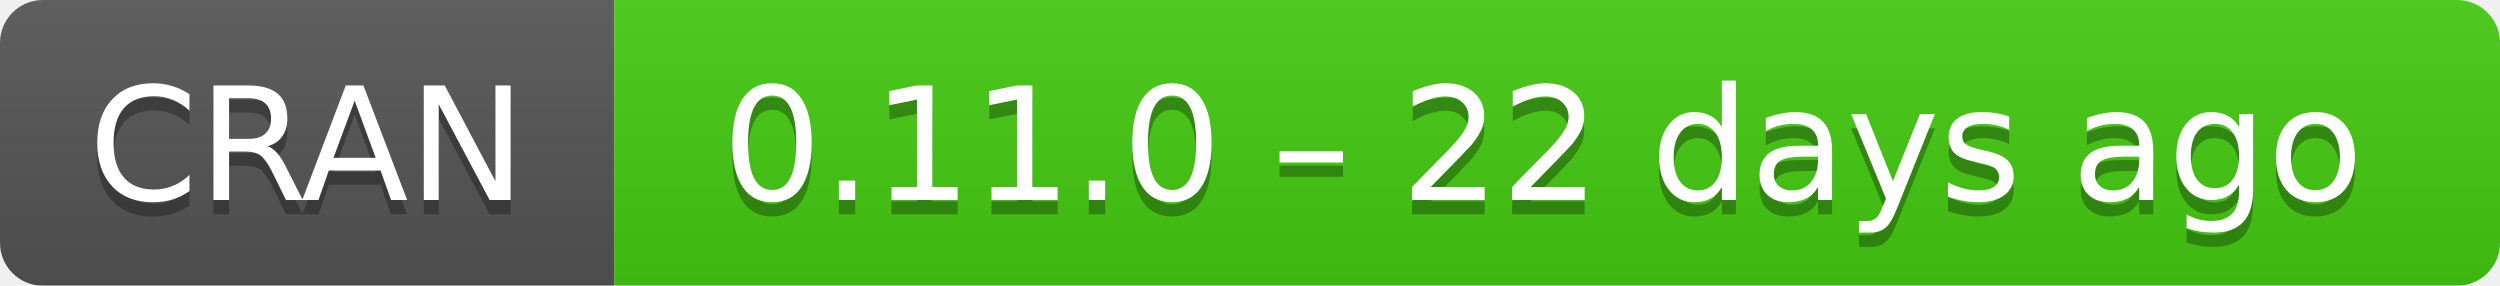
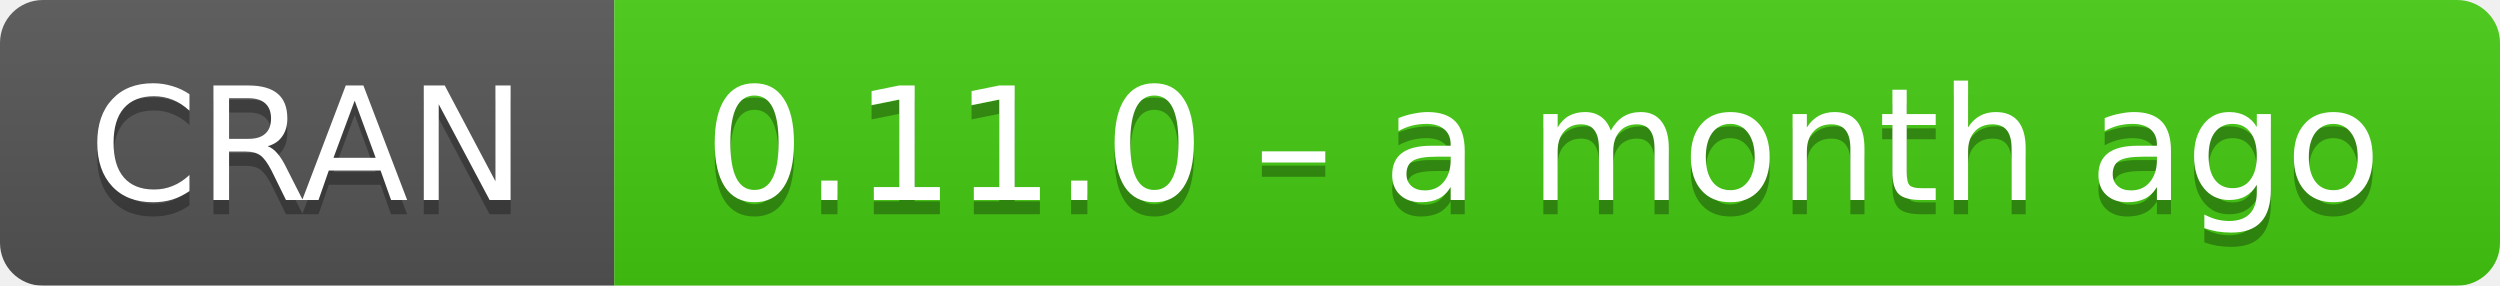
- <svg xmlns="http://www.w3.org/2000/svg" width="175" height="20" aria-label="CRAN 0.11.0 – 22 days ago">
+ <svg xmlns="http://www.w3.org/2000/svg" width="175" height="20" aria-label="CRAN 0.11.0 – a month ago">
  <linearGradient id="b" x2="0" y2="100%">
    <stop offset="0" stop-color="#bbb" stop-opacity=".1" />
    <stop offset="1" stop-opacity=".1" />
  </linearGradient>
  <mask id="a">
    <rect width="175" height="20" rx="3" fill="#fff" />
  </mask>
  <g mask="url(#a)">
    <path fill="#555" d="M0 0h43v20H0z" />
    <path fill="#4c1" d="M43 0h153v20H43z" />
    <path fill="url(#b)" d="M0 0h175v20H0z" />
  </g>
  <g fill="#fff" text-anchor="middle" font-family="DejaVu Sans,Verdana,Geneva,sans-serif" font-size="11">
    <text x="21.5" y="15" fill="#010101" fill-opacity=".3">
      CRAN
    </text>
    <text x="21.5" y="14">
      CRAN
    </text>
    <text x="108" y="15" fill="#010101" fill-opacity=".3">
-       0.11.0 – 22 days ago
+       0.11.0 – a month ago
    </text>
    <text x="108" y="14">
-       0.11.0 – 22 days ago
+       0.11.0 – a month ago
    </text>
  </g>
</svg>
